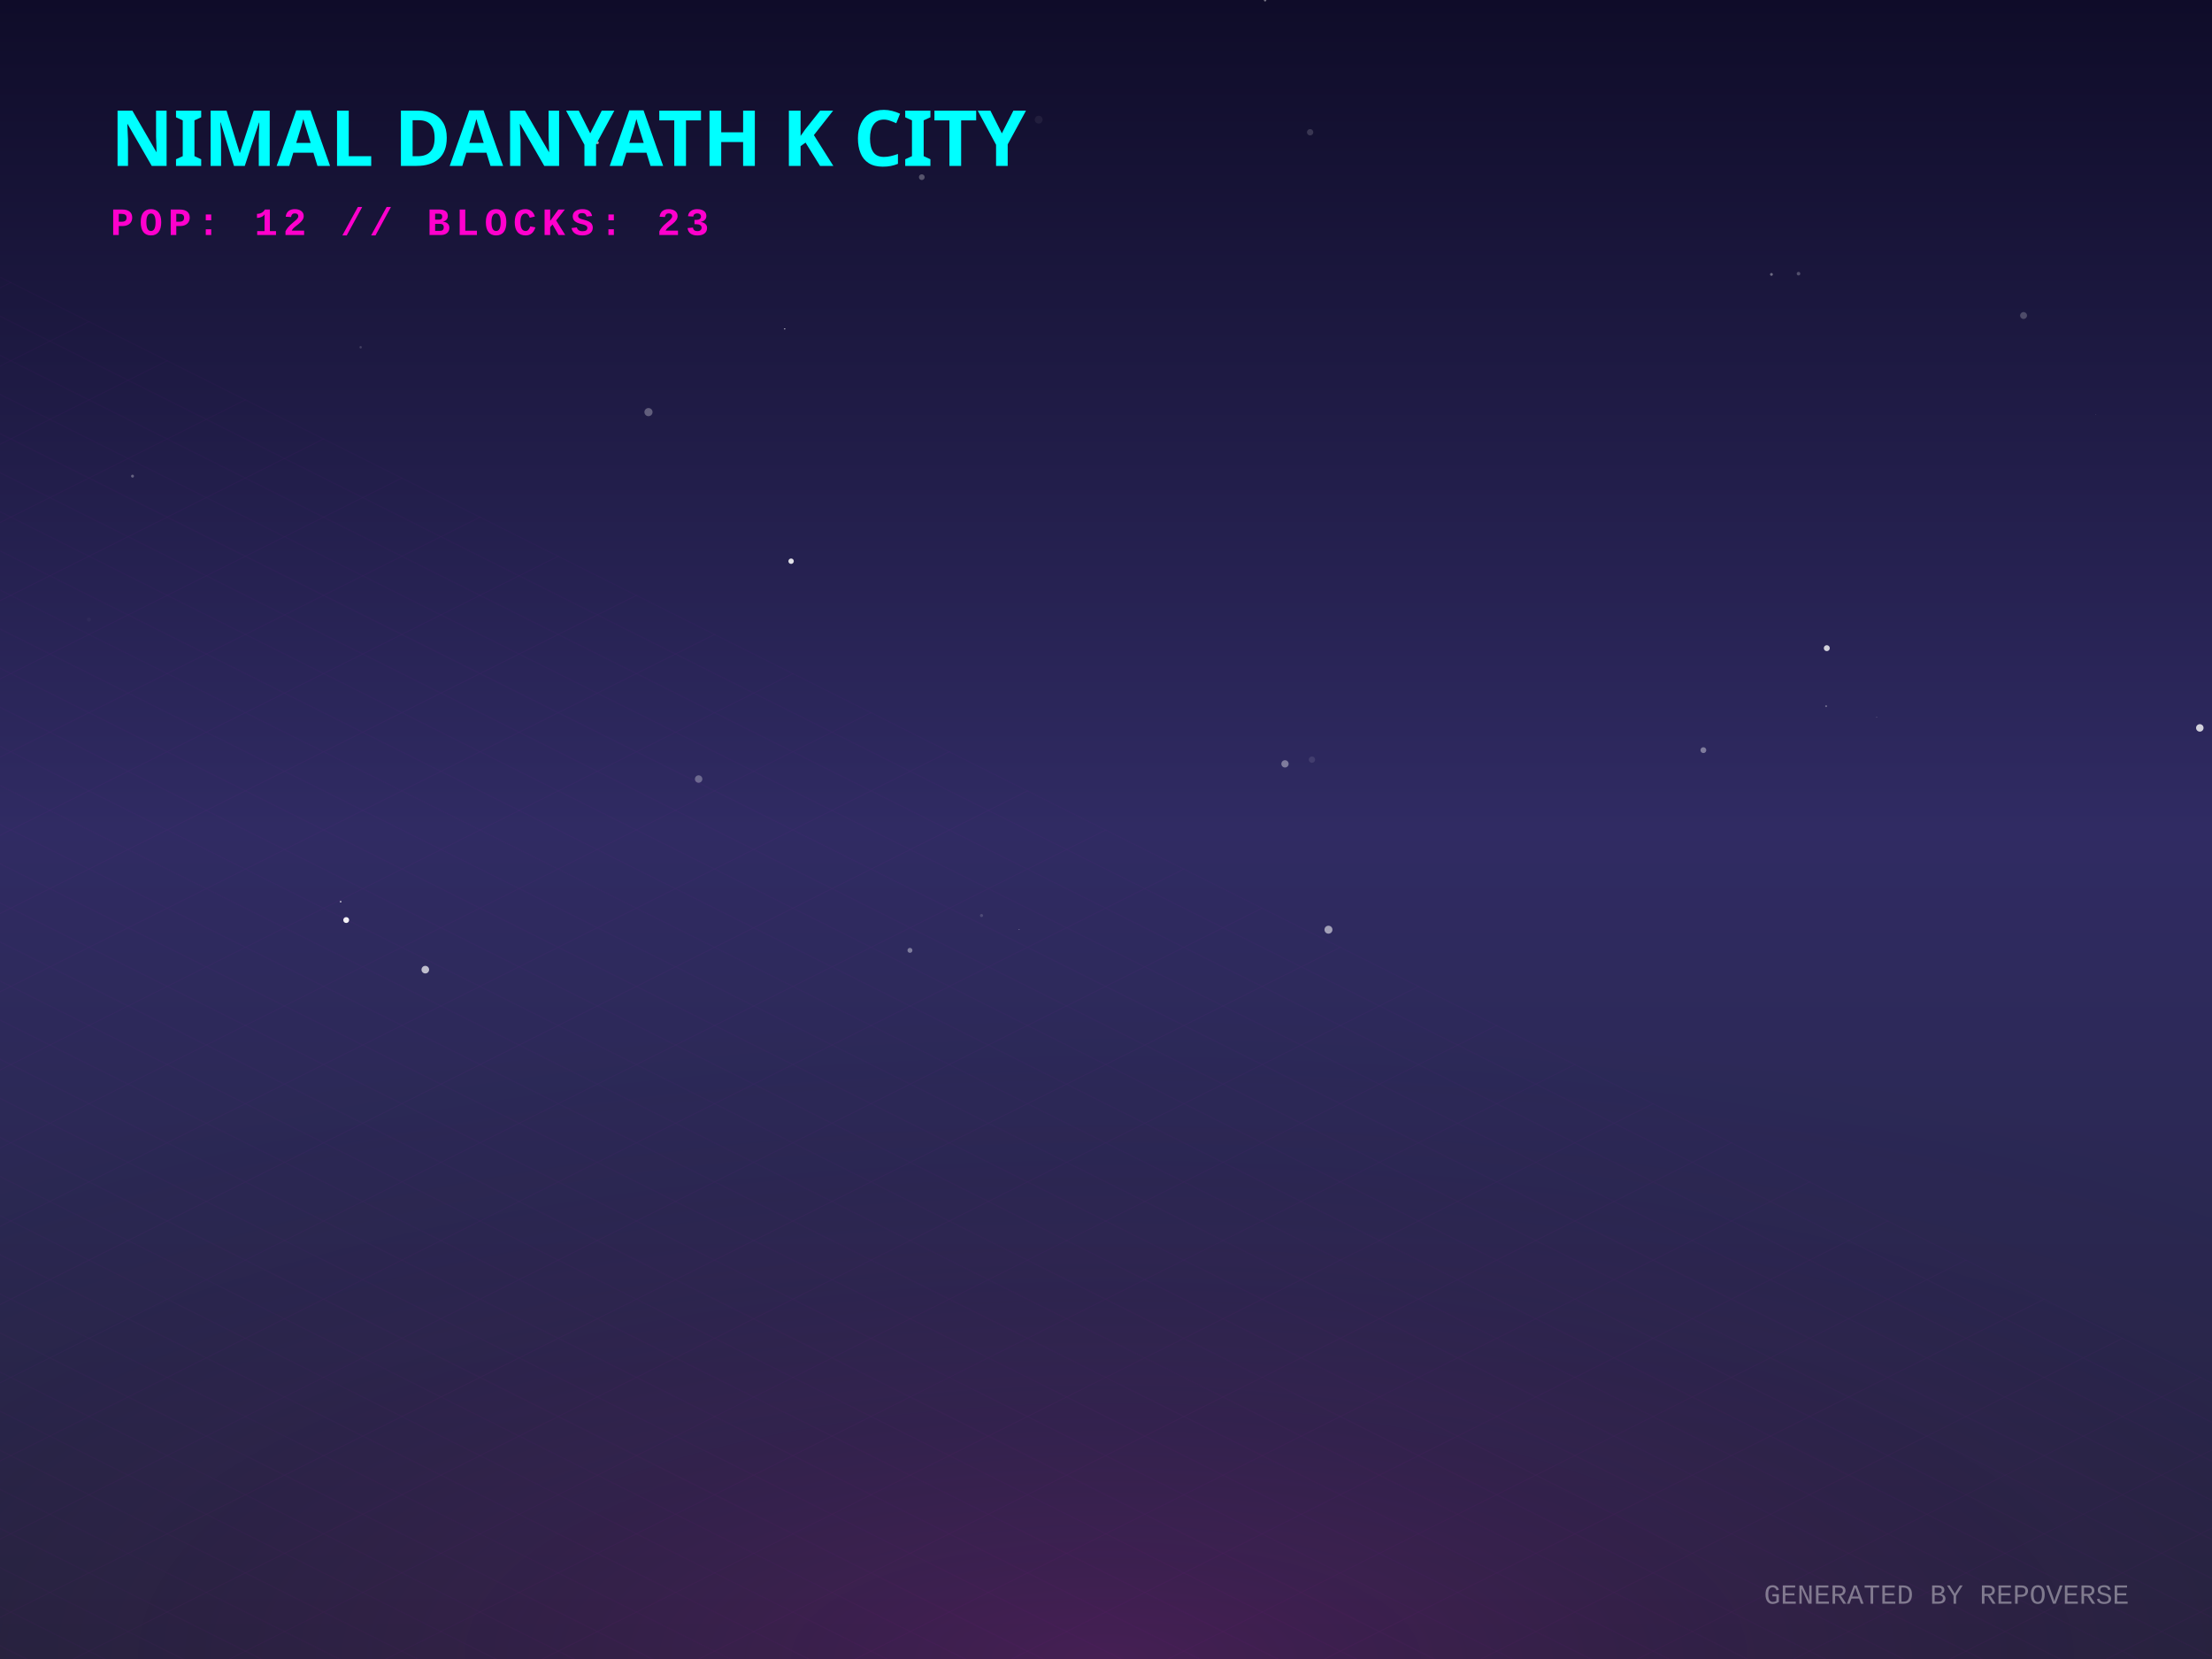
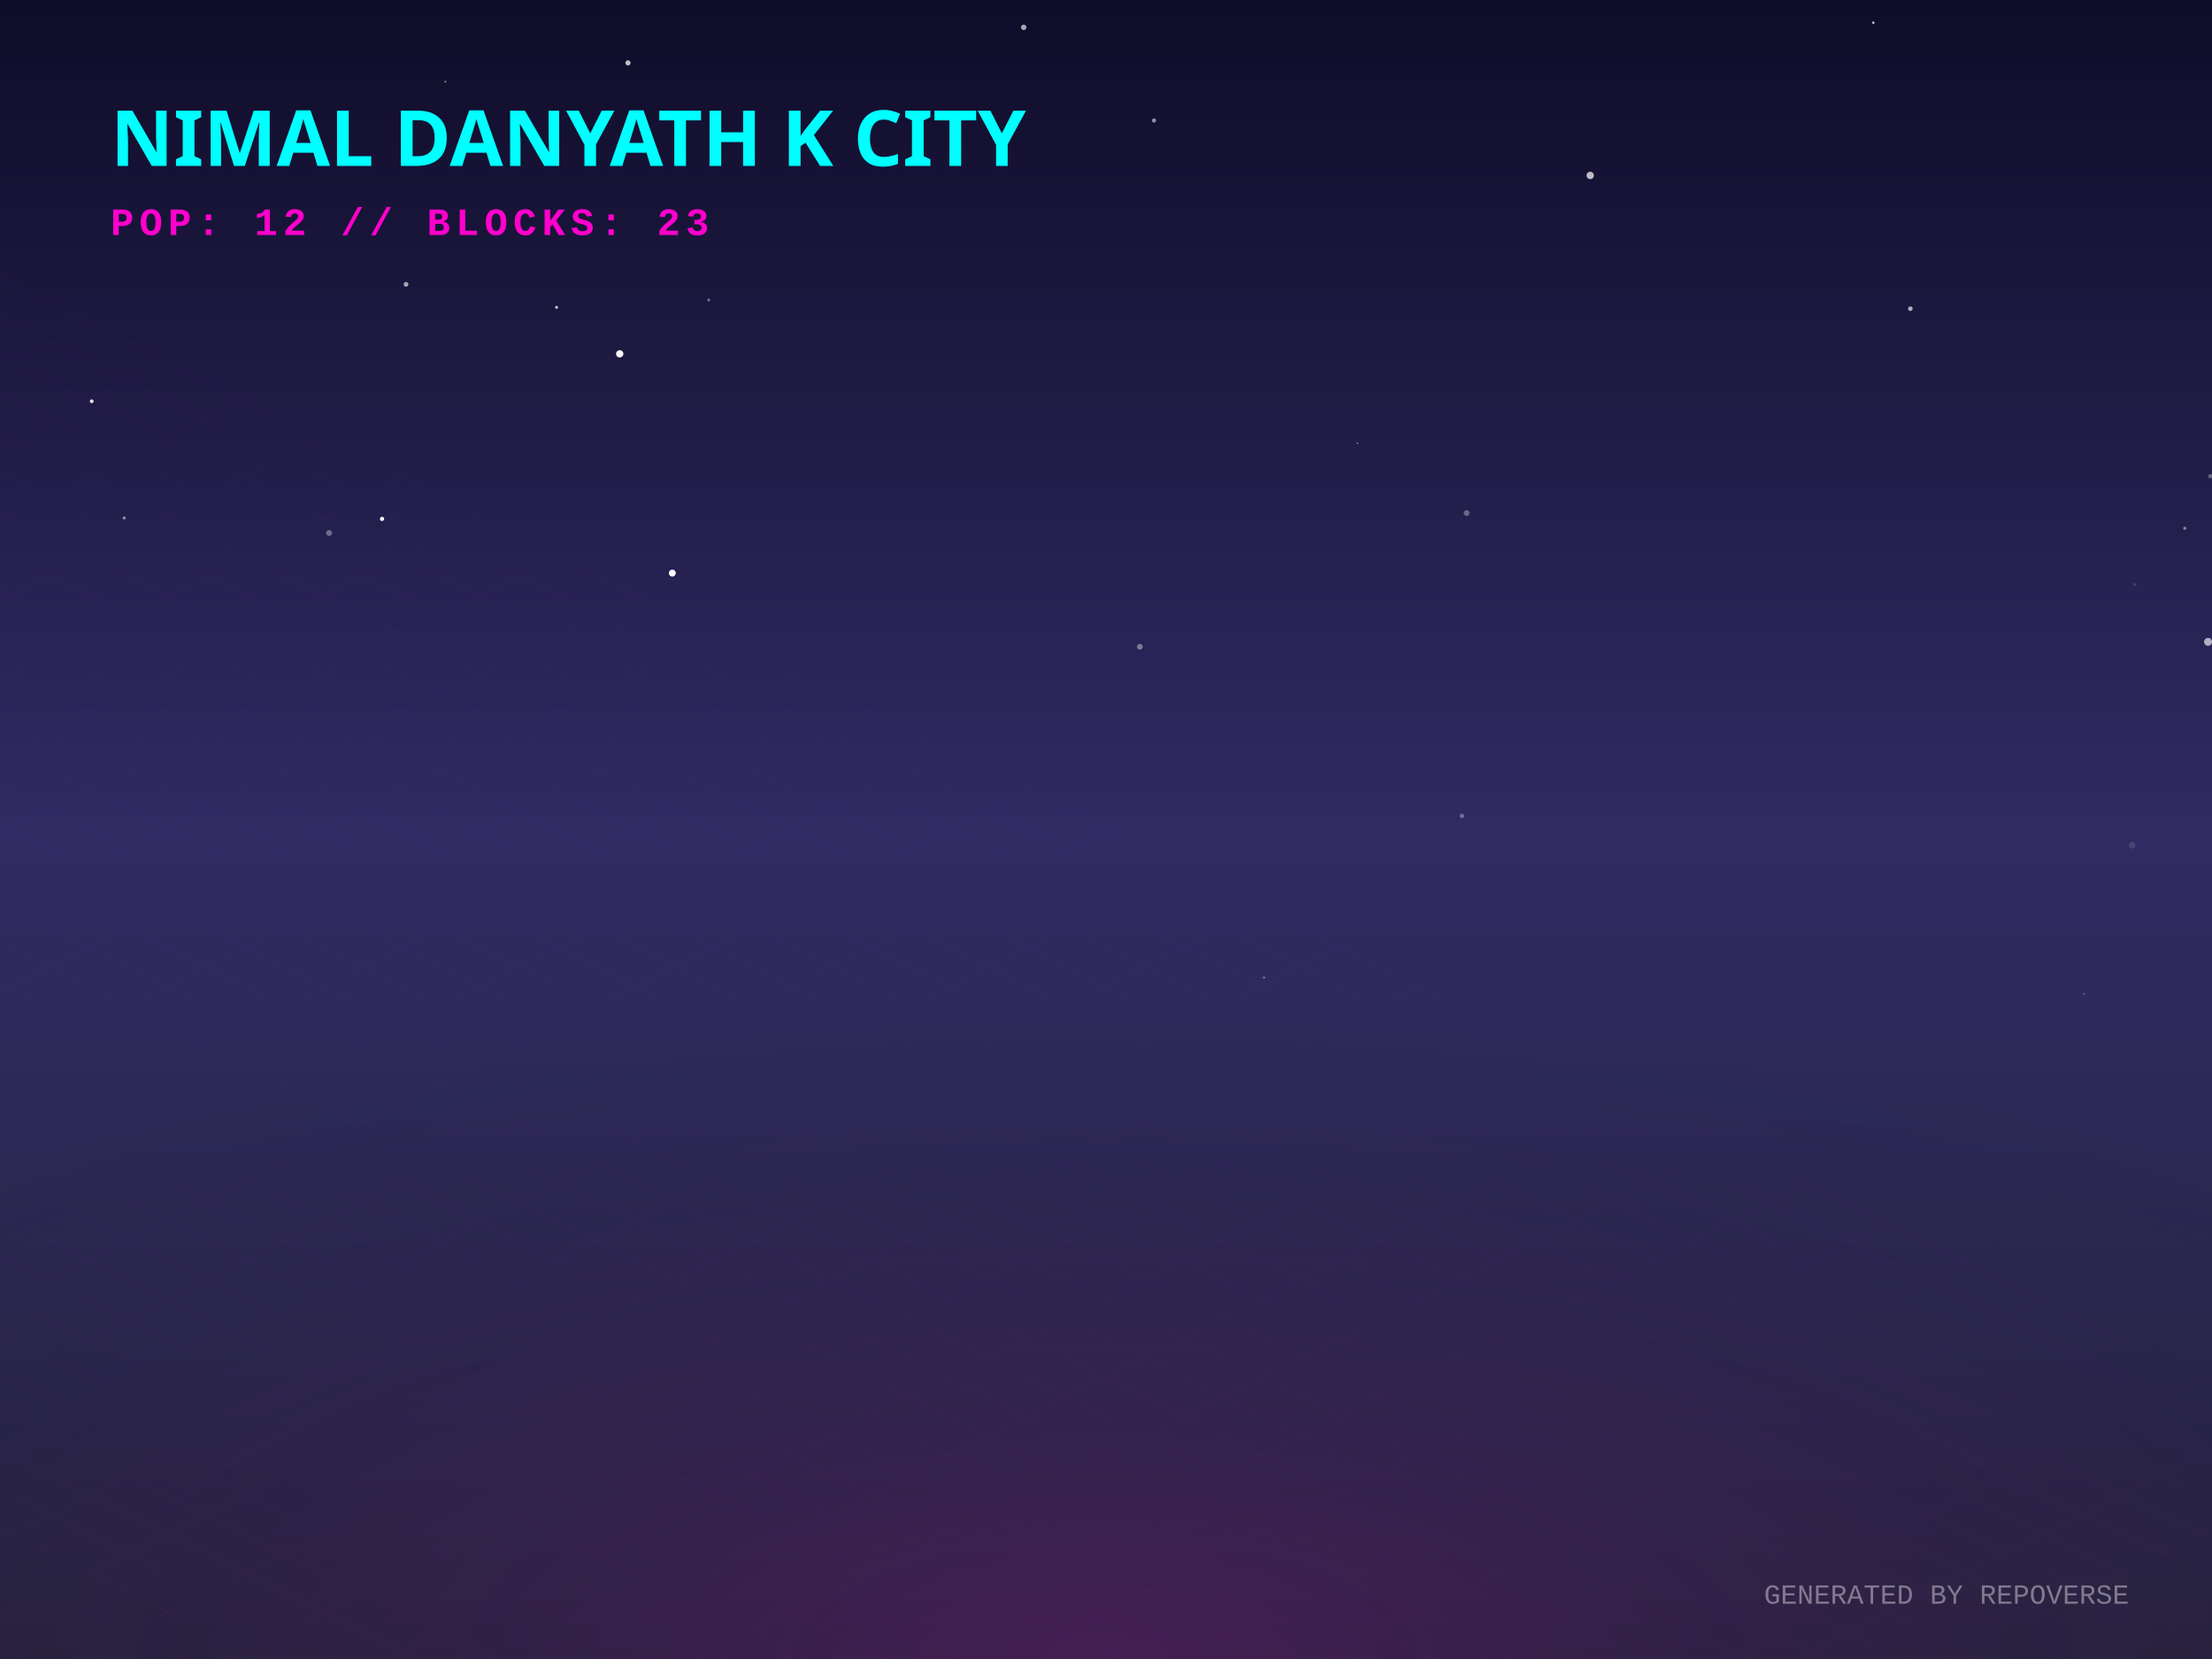
<svg xmlns="http://www.w3.org/2000/svg" width="800" height="600" viewBox="0 0 800 600">
  <defs>
    <linearGradient id="skyGradient" x1="0%" y1="0%" x2="0%" y2="100%">
      <stop offset="0%" stop-color="#0f0c29" />
      <stop offset="50%" stop-color="#302b63" />
      <stop offset="100%" stop-color="#24243e" />
    </linearGradient>
    <pattern id="gridPattern" width="40" height="20" patternUnits="userSpaceOnUse" patternTransform="rotate(0)">
      <path d="M 40 0 L 0 0 0 20" fill="none" stroke="magenta" stroke-width="0.5" opacity="0.2" />
    </pattern>
    <radialGradient id="floorGlow" cx="50%" cy="100%" r="80%">
      <stop offset="0%" stop-color="#ff00cc" stop-opacity="0.15" />
      <stop offset="100%" stop-color="transparent" />
    </radialGradient>
    <linearGradient id="gradLeft-happy" x1="0%" y1="0%" x2="100%" y2="100%">
      <stop offset="0%" stop-color="#FFD700" stop-opacity="0.8" />
      <stop offset="100%" stop-color="#050510" stop-opacity="0.9" />
    </linearGradient>
    <linearGradient id="gradRight-happy" x1="0%" y1="0%" x2="0%" y2="100%">
      <stop offset="0%" stop-color="#FFD700" stop-opacity="0.6" />
      <stop offset="100%" stop-color="#0b0b1a" stop-opacity="0.8" />
    </linearGradient>
    <linearGradient id="gradLeft-focused" x1="0%" y1="0%" x2="100%" y2="100%">
      <stop offset="0%" stop-color="#00FF94" stop-opacity="0.8" />
      <stop offset="100%" stop-color="#050510" stop-opacity="0.9" />
    </linearGradient>
    <linearGradient id="gradRight-focused" x1="0%" y1="0%" x2="0%" y2="100%">
      <stop offset="0%" stop-color="#00FF94" stop-opacity="0.6" />
      <stop offset="100%" stop-color="#0b0b1a" stop-opacity="0.8" />
    </linearGradient>
    <linearGradient id="gradLeft-calm" x1="0%" y1="0%" x2="100%" y2="100%">
      <stop offset="0%" stop-color="#00C2FF" stop-opacity="0.8" />
      <stop offset="100%" stop-color="#050510" stop-opacity="0.9" />
    </linearGradient>
    <linearGradient id="gradRight-calm" x1="0%" y1="0%" x2="0%" y2="100%">
      <stop offset="0%" stop-color="#00C2FF" stop-opacity="0.6" />
      <stop offset="100%" stop-color="#0b0b1a" stop-opacity="0.8" />
    </linearGradient>
    <linearGradient id="gradLeft-stressed" x1="0%" y1="0%" x2="100%" y2="100%">
      <stop offset="0%" stop-color="#FF2A6D" stop-opacity="0.8" />
      <stop offset="100%" stop-color="#050510" stop-opacity="0.9" />
    </linearGradient>
    <linearGradient id="gradRight-stressed" x1="0%" y1="0%" x2="0%" y2="100%">
      <stop offset="0%" stop-color="#FF2A6D" stop-opacity="0.6" />
      <stop offset="100%" stop-color="#0b0b1a" stop-opacity="0.8" />
    </linearGradient>
    <linearGradient id="gradLeft-energetic" x1="0%" y1="0%" x2="100%" y2="100%">
      <stop offset="0%" stop-color="#D300C5" stop-opacity="0.8" />
      <stop offset="100%" stop-color="#050510" stop-opacity="0.9" />
    </linearGradient>
    <linearGradient id="gradRight-energetic" x1="0%" y1="0%" x2="0%" y2="100%">
      <stop offset="0%" stop-color="#D300C5" stop-opacity="0.6" />
      <stop offset="100%" stop-color="#0b0b1a" stop-opacity="0.8" />
    </linearGradient>
  </defs>
  <rect width="100%" height="100%" fill="url(#skyGradient)" />
-   <circle cx="234.53" cy="149.046" r="1.471" fill="white" opacity="0.293" />
-   <circle cx="731.849" cy="114.11" r="1.249" fill="white" opacity="0.22" />
-   <circle cx="474.484" cy="274.735" r="1.145" fill="white" opacity="0.098" />
-   <circle cx="252.669" cy="281.749" r="1.346" fill="white" opacity="0.301" />
-   <circle cx="616.048" cy="271.3" r="1.051" fill="white" opacity="0.394" />
-   <circle cx="123.197" cy="326.104" r="0.269" fill="white" opacity="0.97" />
-   <circle cx="333.377" cy="64.075" r="1.038" fill="white" opacity="0.275" />
-   <circle cx="758.038" cy="150.013" r="0.077" fill="white" opacity="0.789" />
-   <circle cx="457.54" cy="0.09" r="0.44" fill="white" opacity="0.421" />
-   <circle cx="283.797" cy="118.94" r="0.231" fill="white" opacity="0.753" />
-   <circle cx="375.649" cy="43.277" r="1.419" fill="white" opacity="0.059" />
-   <circle cx="795.592" cy="263.255" r="1.351" fill="white" opacity="0.789" />
-   <circle cx="650.461" cy="98.978" r="0.652" fill="white" opacity="0.243" />
-   <circle cx="660.683" cy="234.421" r="1.08" fill="white" opacity="0.789" />
-   <circle cx="354.982" cy="331.114" r="0.558" fill="white" opacity="0.156" />
-   <circle cx="153.815" cy="350.688" r="1.376" fill="white" opacity="0.693" />
-   <circle cx="473.823" cy="47.83" r="1.145" fill="white" opacity="0.16" />
-   <circle cx="47.922" cy="172.205" r="0.531" fill="white" opacity="0.308" />
-   <circle cx="286.114" cy="202.967" r="0.976" fill="white" opacity="0.863" />
-   <circle cx="660.446" cy="255.394" r="0.336" fill="white" opacity="0.334" />
-   <circle cx="32.156" cy="224.07" r="0.738" fill="white" opacity="0.029" />
-   <circle cx="640.669" cy="99.243" r="0.51" fill="white" opacity="0.371" />
-   <circle cx="125.21" cy="332.753" r="1.06" fill="white" opacity="0.943" />
-   <circle cx="216.054" cy="51.614" r="0.529" fill="white" opacity="0.605" />
-   <circle cx="480.46" cy="336.231" r="1.441" fill="white" opacity="0.551" />
-   <circle cx="329.095" cy="343.709" r="0.893" fill="white" opacity="0.389" />
-   <circle cx="678.725" cy="259.39" r="0.111" fill="white" opacity="0.602" />
-   <circle cx="130.434" cy="125.591" r="0.425" fill="white" opacity="0.169" />
-   <circle cx="464.733" cy="276.261" r="1.316" fill="white" opacity="0.39" />
-   <circle cx="368.593" cy="336.163" r="0.146" fill="white" opacity="0.527" />
+   <circle cx="44.927" cy="187.336" r="0.563" fill="white" opacity="0.487" />
+   <circle cx="224.135" cy="127.97" r="1.321" fill="white" opacity="0.973" />
+   <circle cx="677.509" cy="8.205" r="0.45" fill="white" opacity="0.736" />
+   <circle cx="790.162" cy="191.05" r="0.567" fill="white" opacity="0.455" />
+   <circle cx="708.381" cy="4.005" r="0.043" fill="white" opacity="0.702" />
+   <circle cx="690.908" cy="111.632" r="0.832" fill="white" opacity="0.656" />
+   <circle cx="256.323" cy="108.472" r="0.545" fill="white" opacity="0.364" />
+   <circle cx="370.235" cy="9.893" r="0.987" fill="white" opacity="0.632" />
+   <circle cx="575.126" cy="63.454" r="1.331" fill="white" opacity="0.72" />
+   <circle cx="417.371" cy="43.577" r="0.749" fill="white" opacity="0.533" />
+   <circle cx="799.44" cy="172.23" r="0.776" fill="white" opacity="0.325" />
+   <circle cx="161.093" cy="29.543" r="0.343" fill="white" opacity="0.506" />
+   <circle cx="138.177" cy="187.664" r="0.761" fill="white" opacity="0.969" />
+   <circle cx="243.148" cy="207.261" r="1.261" fill="white" opacity="0.982" />
+   <circle cx="753.771" cy="359.468" r="0.335" fill="white" opacity="0.307" />
+   <circle cx="528.731" cy="295.098" r="0.802" fill="white" opacity="0.324" />
+   <circle cx="412.24" cy="233.912" r="1.039" fill="white" opacity="0.396" />
+   <circle cx="530.419" cy="185.543" r="1.049" fill="white" opacity="0.324" />
+   <circle cx="119.024" cy="192.767" r="1.09" fill="white" opacity="0.343" />
+   <circle cx="146.85" cy="102.84" r="0.855" fill="white" opacity="0.617" />
+   <circle cx="798.568" cy="232.133" r="1.432" fill="white" opacity="0.634" />
+   <circle cx="771.115" cy="305.705" r="1.214" fill="white" opacity="0.118" />
+   <circle cx="33.177" cy="145.13" r="0.679" fill="white" opacity="0.892" />
+   <circle cx="227.116" cy="22.747" r="0.935" fill="white" opacity="0.737" />
+   <circle cx="772.064" cy="211.451" r="0.575" fill="white" opacity="0.121" />
+   <circle cx="457.153" cy="353.565" r="0.438" fill="white" opacity="0.322" />
+   <circle cx="18.071" cy="110.943" r="0.091" fill="white" opacity="0.882" />
+   <circle cx="256.964" cy="304.799" r="0.105" fill="white" opacity="0.551" />
+   <circle cx="201.277" cy="111.154" r="0.562" fill="white" opacity="0.71" />
+   <circle cx="490.933" cy="160.292" r="0.309" fill="white" opacity="0.415" />
  <g transform="translate(0, 300) scale(1, 0.5)">
    <rect x="-800" y="0" width="2400" height="1200" fill="url(#gridPattern)" opacity="0.3" transform="rotate(45, 400, 0)" />
  </g>
  <rect x="0" y="300" width="800" height="300" fill="url(#floorGlow)" />
  <g transform="translate(40, 60)">
    <text fill="cyan" font-family="Verdana, sans-serif" font-size="28" font-weight="900" style="text-shadow: 0 0 10px cyan;">NIMAL DANYATH K CITY</text>
    <text y="25" fill="#ff00cc" font-family="Courier New, monospace" font-size="14" font-weight="bold" letter-spacing="2">POP: 12 // BLOCKS: 23</text>
  </g>
  <g transform="translate(0, 50)">
    <a href="https://github.com/nimaldanyathk/repo-verse" target="_blank">
      <g class="building" opacity="0">
        <animate attributeName="opacity" values="0;1" dur="0.8s" begin="0s" fill="freeze" />
-         <ellipse cx="400" cy="291.851" rx="19.553" ry="10.428" fill="black" opacity="0.4" blur="2" />
-         <path d="M 386.965 254.471 l 0 37.38 l 13.035 6.518 l 0 -37.38 z" fill="url(#gradLeft-focused)" stroke="none" />
-         <path d="M 413.035 254.471 l 0 37.38 l -13.035 6.518 l 0 -37.38 z" fill="url(#gradRight-focused)" stroke="none" />
-         <path d="M 400 247.953 l 13.035 6.518 l -13.035 6.518 l -13.035 -6.518 z" fill="#E0FFF1" fill-opacity="0.9" stroke="none" />
-         <path d="M 386.965 254.471 l 0 37.38 l 13.035 6.518 l 0 -37.38 z" fill="none" stroke="#00FF94" stroke-width="0.5" opacity="0.5" />
-         <path d="M 413.035 254.471 l 0 37.38 l -13.035 6.518 l 0 -37.38 z" fill="none" stroke="#00FF94" stroke-width="0.5" opacity="0.5" />
+         <ellipse cx="400" cy="291.866" rx="19.598" ry="10.452" fill="black" opacity="0.4" blur="2" />
+         <path d="M 386.935 254.446 l 0 37.42 l 13.065 6.532 l 0 -37.42 z" fill="url(#gradLeft-focused)" stroke="none" />
+         <path d="M 413.065 254.446 l 0 37.42 l -13.065 6.532 l 0 -37.42 z" fill="url(#gradRight-focused)" stroke="none" />
+         <path d="M 400 247.913 l 13.065 6.532 l -13.065 6.532 l -13.065 -6.532 z" fill="#E0FFF1" fill-opacity="0.9" stroke="none" />
+         <path d="M 386.935 254.446 l 0 37.42 l 13.065 6.532 l 0 -37.42 z" fill="none" stroke="#00FF94" stroke-width="0.5" opacity="0.5" />
+         <path d="M 413.065 254.446 l 0 37.42 l -13.065 6.532 l 0 -37.42 z" fill="none" stroke="#00FF94" stroke-width="0.5" opacity="0.5" />
      </g>
    </a>
    <a href="https://github.com/nimaldanyathk/Semicolon-Embedded-C-Project" target="_blank">
      <g class="building" opacity="0">
        <animate attributeName="opacity" values="0;1" dur="0.8s" begin="0.05s" fill="freeze" />
        <ellipse cx="424" cy="302.913" rx="16.74" ry="8.928" fill="black" opacity="0.4" blur="2" />
        <path d="M 412.84 268.033 l 0 34.88 l 11.16 5.58 l 0 -34.88 z" fill="url(#gradLeft-focused)" stroke="none" />
        <path d="M 435.16 268.033 l 0 34.88 l -11.16 5.58 l 0 -34.88 z" fill="url(#gradRight-focused)" stroke="none" />
        <path d="M 424 262.453 l 11.16 5.58 l -11.16 5.58 l -11.16 -5.58 z" fill="#E0FFF1" fill-opacity="0.9" stroke="none" />
        <path d="M 412.84 268.033 l 0 34.88 l 11.16 5.58 l 0 -34.88 z" fill="none" stroke="#00FF94" stroke-width="0.5" opacity="0.5" />
        <path d="M 435.16 268.033 l 0 34.88 l -11.16 5.58 l 0 -34.88 z" fill="none" stroke="#00FF94" stroke-width="0.5" opacity="0.5" />
      </g>
    </a>
    <a href="https://github.com/nimaldanyathk/Discrete_Mathematics_Algorithms" target="_blank">
      <g class="building" opacity="0">
        <animate attributeName="opacity" values="0;1" dur="0.8s" begin="0.1s" fill="freeze" />
        <ellipse cx="376" cy="301.136" rx="11.408" ry="6.084" fill="black" opacity="0.4" blur="2" />
        <path d="M 368.395 281.136 l 0 20 l 7.605 3.803 l 0 -20 z" fill="url(#gradLeft-calm)" stroke="none" />
        <path d="M 383.605 281.136 l 0 20 l -7.605 3.803 l 0 -20 z" fill="url(#gradRight-calm)" stroke="none" />
        <path d="M 376 277.333 l 7.605 3.803 l -7.605 3.803 l -7.605 -3.803 z" fill="#D1F4FF" fill-opacity="0.9" stroke="none" />
        <path d="M 368.395 281.136 l 0 20 l 7.605 3.803 l 0 -20 z" fill="none" stroke="#00C2FF" stroke-width="0.5" opacity="0.5" />
        <path d="M 383.605 281.136 l 0 20 l -7.605 3.803 l 0 -20 z" fill="none" stroke="#00C2FF" stroke-width="0.5" opacity="0.5" />
      </g>
    </a>
    <a href="https://github.com/nimaldanyathk/sparkd" target="_blank">
      <g class="building" opacity="0">
        <animate attributeName="opacity" values="0;1" dur="0.8s" begin="0.15s" fill="freeze" />
        <ellipse cx="448" cy="316.833" rx="22.5" ry="12" fill="black" opacity="0.4" blur="2" />
        <path d="M 433 254.893 l 0 61.94 l 15 7.5 l 0 -61.94 z" fill="url(#gradLeft-calm)" stroke="none" />
        <path d="M 463 254.893 l 0 61.94 l -15 7.5 l 0 -61.94 z" fill="url(#gradRight-calm)" stroke="none" />
        <path d="M 448 247.393 l 15 7.5 l -15 7.5 l -15 -7.5 z" fill="#D1F4FF" fill-opacity="0.9" stroke="none" />
        <path d="M 433 254.893 l 0 61.94 l 15 7.5 l 0 -61.94 z" fill="none" stroke="#00C2FF" stroke-width="0.5" opacity="0.5" />
        <path d="M 463 254.893 l 0 61.94 l -15 7.5 l 0 -61.94 z" fill="none" stroke="#00C2FF" stroke-width="0.5" opacity="0.5" />
-         <path d="M 452 291.333 l 7 4" stroke="#D1F4FF" stroke-width="2" stroke-opacity="0.6" />
+         <path d="M 452 301.333 l 7 4" stroke="#D1F4FF" stroke-width="2" stroke-opacity="0.6" />
+         <path d="M 437 303.333 l 7 -4" stroke="#D1F4FF" stroke-width="2" stroke-opacity="0.4" />
        <path d="M 437 293.333 l 7 -4" stroke="#D1F4FF" stroke-width="2" stroke-opacity="0.4" />
        <path d="M 452 281.333 l 7 4" stroke="#D1F4FF" stroke-width="2" stroke-opacity="0.6" />
-         <path d="M 452 271.333 l 7 4" stroke="#D1F4FF" stroke-width="2" stroke-opacity="0.6" />
-         <path d="M 452 261.333 l 7 4" stroke="#D1F4FF" stroke-width="2" stroke-opacity="0.6" />
-         <path d="M 437 263.333 l 7 -4" stroke="#D1F4FF" stroke-width="2" stroke-opacity="0.4" />
+         <path d="M 437 283.333 l 7 -4" stroke="#D1F4FF" stroke-width="2" stroke-opacity="0.4" />
+         <path d="M 437 273.333 l 7 -4" stroke="#D1F4FF" stroke-width="2" stroke-opacity="0.4" />
      </g>
    </a>
    <a href="https://github.com/nimaldanyathk/Linear_Algebra_Matlab" target="_blank">
      <g class="building" opacity="0">
        <animate attributeName="opacity" values="0;1" dur="0.8s" begin="0.2s" fill="freeze" />
        <ellipse cx="400" cy="316.833" rx="22.5" ry="12" fill="black" opacity="0.4" blur="2" />
        <path d="M 385 150.113 l 0 166.72 l 15 7.5 l 0 -166.72 z" fill="url(#gradLeft-stressed)" stroke="none" />
        <path d="M 415 150.113 l 0 166.72 l -15 7.5 l 0 -166.72 z" fill="url(#gradRight-stressed)" stroke="none" />
        <path d="M 400 142.613 l 15 7.5 l -15 7.5 l -15 -7.5 z" fill="#FFD1E0" fill-opacity="0.9" stroke="none" />
        <path d="M 385 150.113 l 0 166.72 l 15 7.5 l 0 -166.72 z" fill="none" stroke="#FF2A6D" stroke-width="0.5" opacity="0.5" />
        <path d="M 415 150.113 l 0 166.72 l -15 7.5 l 0 -166.72 z" fill="none" stroke="#FF2A6D" stroke-width="0.5" opacity="0.5" />
        <path d="M 389 303.333 l 7 -4" stroke="#FFD1E0" stroke-width="2" stroke-opacity="0.4" />
        <path d="M 404 291.333 l 7 4" stroke="#FFD1E0" stroke-width="2" stroke-opacity="0.6" />
        <path d="M 389 283.333 l 7 -4" stroke="#FFD1E0" stroke-width="2" stroke-opacity="0.4" />
        <path d="M 404 271.333 l 7 4" stroke="#FFD1E0" stroke-width="2" stroke-opacity="0.6" />
        <path d="M 389 273.333 l 7 -4" stroke="#FFD1E0" stroke-width="2" stroke-opacity="0.4" />
        <path d="M 404 261.333 l 7 4" stroke="#FFD1E0" stroke-width="2" stroke-opacity="0.6" />
-         <path d="M 389 263.333 l 7 -4" stroke="#FFD1E0" stroke-width="2" stroke-opacity="0.4" />
        <path d="M 404 251.333 l 7 4" stroke="#FFD1E0" stroke-width="2" stroke-opacity="0.6" />
        <path d="M 404 241.333 l 7 4" stroke="#FFD1E0" stroke-width="2" stroke-opacity="0.6" />
-         <path d="M 389 243.333 l 7 -4" stroke="#FFD1E0" stroke-width="2" stroke-opacity="0.4" />
-         <path d="M 404 231.333 l 7 4" stroke="#FFD1E0" stroke-width="2" stroke-opacity="0.6" />
        <path d="M 389 233.333 l 7 -4" stroke="#FFD1E0" stroke-width="2" stroke-opacity="0.4" />
-         <path d="M 404 221.333 l 7 4" stroke="#FFD1E0" stroke-width="2" stroke-opacity="0.6" />
        <path d="M 389 213.333 l 7 -4" stroke="#FFD1E0" stroke-width="2" stroke-opacity="0.4" />
+         <path d="M 404 201.333 l 7 4" stroke="#FFD1E0" stroke-width="2" stroke-opacity="0.6" />
        <path d="M 389 203.333 l 7 -4" stroke="#FFD1E0" stroke-width="2" stroke-opacity="0.4" />
        <path d="M 404 191.333 l 7 4" stroke="#FFD1E0" stroke-width="2" stroke-opacity="0.6" />
        <path d="M 389 193.333 l 7 -4" stroke="#FFD1E0" stroke-width="2" stroke-opacity="0.4" />
+         <path d="M 404 181.333 l 7 4" stroke="#FFD1E0" stroke-width="2" stroke-opacity="0.6" />
        <path d="M 389 183.333 l 7 -4" stroke="#FFD1E0" stroke-width="2" stroke-opacity="0.4" />
        <path d="M 389 173.333 l 7 -4" stroke="#FFD1E0" stroke-width="2" stroke-opacity="0.4" />
        <path d="M 389 163.333 l 7 -4" stroke="#FFD1E0" stroke-width="2" stroke-opacity="0.4" />
      </g>
    </a>
-     <a href="https://github.com/nimaldanyathk/react-bits" target="_blank">
+     <a href="https://github.com/nimaldanyathk/E-HealthCare-Management-System" target="_blank">
      <g class="building" opacity="0">
        <animate attributeName="opacity" values="0;1" dur="0.8s" begin="0.25s" fill="freeze" />
        <ellipse cx="352" cy="316.833" rx="22.5" ry="12" fill="black" opacity="0.4" blur="2" />
-         <path d="M 337 111.833 l 0 205 l 15 7.5 l 0 -205 z" fill="url(#gradLeft-stressed)" stroke="none" />
-         <path d="M 367 111.833 l 0 205 l -15 7.5 l 0 -205 z" fill="url(#gradRight-stressed)" stroke="none" />
-         <path d="M 352 104.333 l 15 7.5 l -15 7.5 l -15 -7.5 z" fill="#FFD1E0" fill-opacity="0.9" stroke="none" />
-         <path d="M 337 111.833 l 0 205 l 15 7.5 l 0 -205 z" fill="none" stroke="#FF2A6D" stroke-width="0.5" opacity="0.5" />
-         <path d="M 367 111.833 l 0 205 l -15 7.5 l 0 -205 z" fill="none" stroke="#FF2A6D" stroke-width="0.5" opacity="0.5" />
-         <path d="M 341 303.333 l 7 -4" stroke="#FFD1E0" stroke-width="2" stroke-opacity="0.4" />
-         <path d="M 341 293.333 l 7 -4" stroke="#FFD1E0" stroke-width="2" stroke-opacity="0.4" />
-         <path d="M 356 281.333 l 7 4" stroke="#FFD1E0" stroke-width="2" stroke-opacity="0.6" />
-         <path d="M 341 283.333 l 7 -4" stroke="#FFD1E0" stroke-width="2" stroke-opacity="0.4" />
-         <path d="M 356 271.333 l 7 4" stroke="#FFD1E0" stroke-width="2" stroke-opacity="0.6" />
-         <path d="M 341 263.333 l 7 -4" stroke="#FFD1E0" stroke-width="2" stroke-opacity="0.4" />
-         <path d="M 341 253.333 l 7 -4" stroke="#FFD1E0" stroke-width="2" stroke-opacity="0.4" />
-         <path d="M 356 241.333 l 7 4" stroke="#FFD1E0" stroke-width="2" stroke-opacity="0.6" />
-         <path d="M 341 243.333 l 7 -4" stroke="#FFD1E0" stroke-width="2" stroke-opacity="0.4" />
-         <path d="M 356 231.333 l 7 4" stroke="#FFD1E0" stroke-width="2" stroke-opacity="0.6" />
-         <path d="M 341 233.333 l 7 -4" stroke="#FFD1E0" stroke-width="2" stroke-opacity="0.4" />
-         <path d="M 356 221.333 l 7 4" stroke="#FFD1E0" stroke-width="2" stroke-opacity="0.6" />
-         <path d="M 341 223.333 l 7 -4" stroke="#FFD1E0" stroke-width="2" stroke-opacity="0.4" />
-         <path d="M 356 211.333 l 7 4" stroke="#FFD1E0" stroke-width="2" stroke-opacity="0.6" />
-         <path d="M 341 213.333 l 7 -4" stroke="#FFD1E0" stroke-width="2" stroke-opacity="0.4" />
-         <path d="M 341 203.333 l 7 -4" stroke="#FFD1E0" stroke-width="2" stroke-opacity="0.4" />
-         <path d="M 356 191.333 l 7 4" stroke="#FFD1E0" stroke-width="2" stroke-opacity="0.6" />
-         <path d="M 341 193.333 l 7 -4" stroke="#FFD1E0" stroke-width="2" stroke-opacity="0.4" />
-         <path d="M 356 181.333 l 7 4" stroke="#FFD1E0" stroke-width="2" stroke-opacity="0.6" />
-         <path d="M 356 171.333 l 7 4" stroke="#FFD1E0" stroke-width="2" stroke-opacity="0.6" />
-         <path d="M 356 161.333 l 7 4" stroke="#FFD1E0" stroke-width="2" stroke-opacity="0.6" />
-         <path d="M 356 151.333 l 7 4" stroke="#FFD1E0" stroke-width="2" stroke-opacity="0.6" />
-         <path d="M 341 153.333 l 7 -4" stroke="#FFD1E0" stroke-width="2" stroke-opacity="0.4" />
-         <path d="M 341 143.333 l 7 -4" stroke="#FFD1E0" stroke-width="2" stroke-opacity="0.4" />
-         <path d="M 341 123.333 l 7 -4" stroke="#FFD1E0" stroke-width="2" stroke-opacity="0.4" />
+         <path d="M 337 277.553 l 0 39.28 l 15 7.5 l 0 -39.28 z" fill="url(#gradLeft-energetic)" stroke="none" />
+         <path d="M 367 277.553 l 0 39.28 l -15 7.5 l 0 -39.28 z" fill="url(#gradRight-energetic)" stroke="none" />
+         <path d="M 352 270.053 l 15 7.5 l -15 7.5 l -15 -7.5 z" fill="#FAD7FA" fill-opacity="0.9" stroke="none" />
+         <path d="M 337 277.553 l 0 39.28 l 15 7.5 l 0 -39.28 z" fill="none" stroke="#D300C5" stroke-width="0.5" opacity="0.5" />
+         <path d="M 367 277.553 l 0 39.28 l -15 7.5 l 0 -39.28 z" fill="none" stroke="#D300C5" stroke-width="0.5" opacity="0.5" />
      </g>
    </a>
    <a href="https://github.com/nimaldanyathk/TheInspirationalBoat" target="_blank">
      <g class="building" opacity="0">
        <animate attributeName="opacity" values="0;1" dur="0.8s" begin="0.3s" fill="freeze" />
        <ellipse cx="472" cy="328.833" rx="22.5" ry="12" fill="black" opacity="0.4" blur="2" />
        <path d="M 457 118.833 l 0 210 l 15 7.5 l 0 -210 z" fill="url(#gradLeft-energetic)" stroke="none" />
        <path d="M 487 118.833 l 0 210 l -15 7.5 l 0 -210 z" fill="url(#gradRight-energetic)" stroke="none" />
        <path d="M 472 111.333 l 15 7.5 l -15 7.5 l -15 -7.5 z" fill="#FAD7FA" fill-opacity="0.9" stroke="none" />
        <path d="M 457 118.833 l 0 210 l 15 7.5 l 0 -210 z" fill="none" stroke="#D300C5" stroke-width="0.5" opacity="0.5" />
        <path d="M 487 118.833 l 0 210 l -15 7.5 l 0 -210 z" fill="none" stroke="#D300C5" stroke-width="0.5" opacity="0.5" />
+         <path d="M 476 313.333 l 7 4" stroke="#FAD7FA" stroke-width="2" stroke-opacity="0.6" />
+         <path d="M 461 315.333 l 7 -4" stroke="#FAD7FA" stroke-width="2" stroke-opacity="0.4" />
        <path d="M 476 303.333 l 7 4" stroke="#FAD7FA" stroke-width="2" stroke-opacity="0.6" />
-         <path d="M 461 305.333 l 7 -4" stroke="#FAD7FA" stroke-width="2" stroke-opacity="0.4" />
-         <path d="M 476 293.333 l 7 4" stroke="#FAD7FA" stroke-width="2" stroke-opacity="0.6" />
        <path d="M 461 295.333 l 7 -4" stroke="#FAD7FA" stroke-width="2" stroke-opacity="0.4" />
        <path d="M 476 283.333 l 7 4" stroke="#FAD7FA" stroke-width="2" stroke-opacity="0.6" />
+         <path d="M 461 285.333 l 7 -4" stroke="#FAD7FA" stroke-width="2" stroke-opacity="0.4" />
        <path d="M 476 273.333 l 7 4" stroke="#FAD7FA" stroke-width="2" stroke-opacity="0.6" />
        <path d="M 461 275.333 l 7 -4" stroke="#FAD7FA" stroke-width="2" stroke-opacity="0.4" />
        <path d="M 476 263.333 l 7 4" stroke="#FAD7FA" stroke-width="2" stroke-opacity="0.6" />
        <path d="M 461 265.333 l 7 -4" stroke="#FAD7FA" stroke-width="2" stroke-opacity="0.4" />
-         <path d="M 476 253.333 l 7 4" stroke="#FAD7FA" stroke-width="2" stroke-opacity="0.6" />
        <path d="M 461 255.333 l 7 -4" stroke="#FAD7FA" stroke-width="2" stroke-opacity="0.4" />
        <path d="M 476 243.333 l 7 4" stroke="#FAD7FA" stroke-width="2" stroke-opacity="0.6" />
        <path d="M 461 245.333 l 7 -4" stroke="#FAD7FA" stroke-width="2" stroke-opacity="0.4" />
        <path d="M 476 233.333 l 7 4" stroke="#FAD7FA" stroke-width="2" stroke-opacity="0.6" />
        <path d="M 461 235.333 l 7 -4" stroke="#FAD7FA" stroke-width="2" stroke-opacity="0.4" />
-         <path d="M 476 223.333 l 7 4" stroke="#FAD7FA" stroke-width="2" stroke-opacity="0.6" />
-         <path d="M 461 225.333 l 7 -4" stroke="#FAD7FA" stroke-width="2" stroke-opacity="0.4" />
+         <path d="M 476 213.333 l 7 4" stroke="#FAD7FA" stroke-width="2" stroke-opacity="0.6" />
        <path d="M 461 215.333 l 7 -4" stroke="#FAD7FA" stroke-width="2" stroke-opacity="0.4" />
        <path d="M 476 203.333 l 7 4" stroke="#FAD7FA" stroke-width="2" stroke-opacity="0.6" />
        <path d="M 476 193.333 l 7 4" stroke="#FAD7FA" stroke-width="2" stroke-opacity="0.6" />
        <path d="M 461 195.333 l 7 -4" stroke="#FAD7FA" stroke-width="2" stroke-opacity="0.4" />
+         <path d="M 476 183.333 l 7 4" stroke="#FAD7FA" stroke-width="2" stroke-opacity="0.6" />
        <path d="M 461 185.333 l 7 -4" stroke="#FAD7FA" stroke-width="2" stroke-opacity="0.4" />
        <path d="M 476 173.333 l 7 4" stroke="#FAD7FA" stroke-width="2" stroke-opacity="0.6" />
        <path d="M 461 175.333 l 7 -4" stroke="#FAD7FA" stroke-width="2" stroke-opacity="0.4" />
        <path d="M 476 163.333 l 7 4" stroke="#FAD7FA" stroke-width="2" stroke-opacity="0.6" />
        <path d="M 461 165.333 l 7 -4" stroke="#FAD7FA" stroke-width="2" stroke-opacity="0.4" />
        <path d="M 476 153.333 l 7 4" stroke="#FAD7FA" stroke-width="2" stroke-opacity="0.6" />
-         <path d="M 476 143.333 l 7 4" stroke="#FAD7FA" stroke-width="2" stroke-opacity="0.6" />
+         <path d="M 461 155.333 l 7 -4" stroke="#FAD7FA" stroke-width="2" stroke-opacity="0.4" />
        <path d="M 461 145.333 l 7 -4" stroke="#FAD7FA" stroke-width="2" stroke-opacity="0.4" />
-         <path d="M 476 133.333 l 7 4" stroke="#FAD7FA" stroke-width="2" stroke-opacity="0.6" />
-         <path d="M 461 135.333 l 7 -4" stroke="#FAD7FA" stroke-width="2" stroke-opacity="0.4" />
        <path d="M 476 123.333 l 7 4" stroke="#FAD7FA" stroke-width="2" stroke-opacity="0.6" />
        <path d="M 461 125.333 l 7 -4" stroke="#FAD7FA" stroke-width="2" stroke-opacity="0.4" />
      </g>
    </a>
+     <a href="https://github.com/nimaldanyathk/Othello_DAA_Project" target="_blank">
+       <g class="building" opacity="0">
+         <animate attributeName="opacity" values="0;1" dur="0.8s" begin="0.35s" fill="freeze" />
+         <ellipse cx="424" cy="326.081" rx="14.243" ry="7.596" fill="black" opacity="0.4" blur="2" />
+         <path d="M 414.505 306.081 l 0 20 l 9.495 4.748 l 0 -20 z" fill="url(#gradLeft-calm)" stroke="none" />
+         <path d="M 433.495 306.081 l 0 20 l -9.495 4.748 l 0 -20 z" fill="url(#gradRight-calm)" stroke="none" />
+         <path d="M 424 301.333 l 9.495 4.748 l -9.495 4.748 l -9.495 -4.748 z" fill="#D1F4FF" fill-opacity="0.9" stroke="none" />
+         <path d="M 414.505 306.081 l 0 20 l 9.495 4.748 l 0 -20 z" fill="none" stroke="#00C2FF" stroke-width="0.5" opacity="0.5" />
+         <path d="M 433.495 306.081 l 0 20 l -9.495 4.748 l 0 -20 z" fill="none" stroke="#00C2FF" stroke-width="0.5" opacity="0.5" />
+       </g>
+     </a>
+     <a href="https://github.com/nimaldanyathk/react-bits" target="_blank">
+       <g class="building" opacity="0">
+         <animate attributeName="opacity" values="0;1" dur="0.8s" begin="0.4s" fill="freeze" />
+         <ellipse cx="376" cy="328.833" rx="22.5" ry="12" fill="black" opacity="0.4" blur="2" />
+         <path d="M 361 123.833 l 0 205 l 15 7.5 l 0 -205 z" fill="url(#gradLeft-stressed)" stroke="none" />
+         <path d="M 391 123.833 l 0 205 l -15 7.5 l 0 -205 z" fill="url(#gradRight-stressed)" stroke="none" />
+         <path d="M 376 116.333 l 15 7.5 l -15 7.5 l -15 -7.5 z" fill="#FFD1E0" fill-opacity="0.9" stroke="none" />
+         <path d="M 361 123.833 l 0 205 l 15 7.5 l 0 -205 z" fill="none" stroke="#FF2A6D" stroke-width="0.5" opacity="0.5" />
+         <path d="M 391 123.833 l 0 205 l -15 7.5 l 0 -205 z" fill="none" stroke="#FF2A6D" stroke-width="0.5" opacity="0.5" />
+         <path d="M 380 313.333 l 7 4" stroke="#FFD1E0" stroke-width="2" stroke-opacity="0.6" />
+         <path d="M 365 315.333 l 7 -4" stroke="#FFD1E0" stroke-width="2" stroke-opacity="0.4" />
+         <path d="M 380 303.333 l 7 4" stroke="#FFD1E0" stroke-width="2" stroke-opacity="0.6" />
+         <path d="M 365 305.333 l 7 -4" stroke="#FFD1E0" stroke-width="2" stroke-opacity="0.4" />
+         <path d="M 380 293.333 l 7 4" stroke="#FFD1E0" stroke-width="2" stroke-opacity="0.6" />
+         <path d="M 365 295.333 l 7 -4" stroke="#FFD1E0" stroke-width="2" stroke-opacity="0.4" />
+         <path d="M 380 283.333 l 7 4" stroke="#FFD1E0" stroke-width="2" stroke-opacity="0.6" />
+         <path d="M 365 285.333 l 7 -4" stroke="#FFD1E0" stroke-width="2" stroke-opacity="0.4" />
+         <path d="M 380 273.333 l 7 4" stroke="#FFD1E0" stroke-width="2" stroke-opacity="0.6" />
+         <path d="M 380 263.333 l 7 4" stroke="#FFD1E0" stroke-width="2" stroke-opacity="0.6" />
+         <path d="M 365 265.333 l 7 -4" stroke="#FFD1E0" stroke-width="2" stroke-opacity="0.4" />
+         <path d="M 365 245.333 l 7 -4" stroke="#FFD1E0" stroke-width="2" stroke-opacity="0.4" />
+         <path d="M 365 235.333 l 7 -4" stroke="#FFD1E0" stroke-width="2" stroke-opacity="0.4" />
+         <path d="M 380 223.333 l 7 4" stroke="#FFD1E0" stroke-width="2" stroke-opacity="0.6" />
+         <path d="M 365 225.333 l 7 -4" stroke="#FFD1E0" stroke-width="2" stroke-opacity="0.4" />
+         <path d="M 380 213.333 l 7 4" stroke="#FFD1E0" stroke-width="2" stroke-opacity="0.6" />
+         <path d="M 365 215.333 l 7 -4" stroke="#FFD1E0" stroke-width="2" stroke-opacity="0.4" />
+         <path d="M 365 205.333 l 7 -4" stroke="#FFD1E0" stroke-width="2" stroke-opacity="0.4" />
+         <path d="M 365 195.333 l 7 -4" stroke="#FFD1E0" stroke-width="2" stroke-opacity="0.4" />
+         <path d="M 365 185.333 l 7 -4" stroke="#FFD1E0" stroke-width="2" stroke-opacity="0.4" />
+         <path d="M 380 173.333 l 7 4" stroke="#FFD1E0" stroke-width="2" stroke-opacity="0.6" />
+         <path d="M 365 175.333 l 7 -4" stroke="#FFD1E0" stroke-width="2" stroke-opacity="0.4" />
+         <path d="M 380 163.333 l 7 4" stroke="#FFD1E0" stroke-width="2" stroke-opacity="0.6" />
+         <path d="M 365 165.333 l 7 -4" stroke="#FFD1E0" stroke-width="2" stroke-opacity="0.4" />
+         <path d="M 365 155.333 l 7 -4" stroke="#FFD1E0" stroke-width="2" stroke-opacity="0.4" />
+         <path d="M 380 143.333 l 7 4" stroke="#FFD1E0" stroke-width="2" stroke-opacity="0.6" />
+         <path d="M 365 145.333 l 7 -4" stroke="#FFD1E0" stroke-width="2" stroke-opacity="0.4" />
+         <path d="M 380 133.333 l 7 4" stroke="#FFD1E0" stroke-width="2" stroke-opacity="0.6" />
+         <path d="M 365 135.333 l 7 -4" stroke="#FFD1E0" stroke-width="2" stroke-opacity="0.4" />
+       </g>
+     </a>
    <a href="https://github.com/nimaldanyathk/nimaldanyathk" target="_blank">
-       <g class="building" opacity="0">
-         <animate attributeName="opacity" values="0;1" dur="0.8s" begin="0.35s" fill="freeze" />
-         <ellipse cx="424" cy="328.833" rx="22.5" ry="12" fill="black" opacity="0.4" blur="2" />
-         <path d="M 409 179.973 l 0 148.86 l 15 7.5 l 0 -148.86 z" fill="url(#gradLeft-stressed)" stroke="none" />
-         <path d="M 439 179.973 l 0 148.86 l -15 7.5 l 0 -148.86 z" fill="url(#gradRight-stressed)" stroke="none" />
-         <path d="M 424 172.473 l 15 7.5 l -15 7.5 l -15 -7.5 z" fill="#FFD1E0" fill-opacity="0.9" stroke="none" />
-         <path d="M 409 179.973 l 0 148.86 l 15 7.5 l 0 -148.86 z" fill="none" stroke="#FF2A6D" stroke-width="0.5" opacity="0.5" />
-         <path d="M 439 179.973 l 0 148.86 l -15 7.5 l 0 -148.86 z" fill="none" stroke="#FF2A6D" stroke-width="0.5" opacity="0.5" />
-         <path d="M 428 313.333 l 7 4" stroke="#FFD1E0" stroke-width="2" stroke-opacity="0.6" />
-         <path d="M 413 315.333 l 7 -4" stroke="#FFD1E0" stroke-width="2" stroke-opacity="0.4" />
-         <path d="M 428 303.333 l 7 4" stroke="#FFD1E0" stroke-width="2" stroke-opacity="0.6" />
-         <path d="M 413 305.333 l 7 -4" stroke="#FFD1E0" stroke-width="2" stroke-opacity="0.4" />
-         <path d="M 428 293.333 l 7 4" stroke="#FFD1E0" stroke-width="2" stroke-opacity="0.6" />
-         <path d="M 428 283.333 l 7 4" stroke="#FFD1E0" stroke-width="2" stroke-opacity="0.6" />
-         <path d="M 413 285.333 l 7 -4" stroke="#FFD1E0" stroke-width="2" stroke-opacity="0.4" />
-         <path d="M 413 275.333 l 7 -4" stroke="#FFD1E0" stroke-width="2" stroke-opacity="0.4" />
-         <path d="M 413 265.333 l 7 -4" stroke="#FFD1E0" stroke-width="2" stroke-opacity="0.4" />
-         <path d="M 428 243.333 l 7 4" stroke="#FFD1E0" stroke-width="2" stroke-opacity="0.6" />
-         <path d="M 413 245.333 l 7 -4" stroke="#FFD1E0" stroke-width="2" stroke-opacity="0.4" />
-         <path d="M 428 233.333 l 7 4" stroke="#FFD1E0" stroke-width="2" stroke-opacity="0.6" />
-         <path d="M 413 235.333 l 7 -4" stroke="#FFD1E0" stroke-width="2" stroke-opacity="0.4" />
-         <path d="M 428 223.333 l 7 4" stroke="#FFD1E0" stroke-width="2" stroke-opacity="0.6" />
-         <path d="M 413 225.333 l 7 -4" stroke="#FFD1E0" stroke-width="2" stroke-opacity="0.4" />
-         <path d="M 428 213.333 l 7 4" stroke="#FFD1E0" stroke-width="2" stroke-opacity="0.6" />
-         <path d="M 413 215.333 l 7 -4" stroke="#FFD1E0" stroke-width="2" stroke-opacity="0.4" />
-         <path d="M 428 203.333 l 7 4" stroke="#FFD1E0" stroke-width="2" stroke-opacity="0.6" />
-         <path d="M 413 205.333 l 7 -4" stroke="#FFD1E0" stroke-width="2" stroke-opacity="0.4" />
-       </g>
-     </a>
-     <a href="https://github.com/nimaldanyathk/Othello_DAA_Project" target="_blank">
-       <g class="building" opacity="0">
-         <animate attributeName="opacity" values="0;1" dur="0.8s" begin="0.4s" fill="freeze" />
-         <ellipse cx="376" cy="325.991" rx="13.973" ry="7.452" fill="black" opacity="0.4" blur="2" />
-         <path d="M 366.685 305.991 l 0 20 l 9.315 4.657 l 0 -20 z" fill="url(#gradLeft-calm)" stroke="none" />
-         <path d="M 385.315 305.991 l 0 20 l -9.315 4.657 l 0 -20 z" fill="url(#gradRight-calm)" stroke="none" />
-         <path d="M 376 301.333 l 9.315 4.657 l -9.315 4.657 l -9.315 -4.657 z" fill="#D1F4FF" fill-opacity="0.9" stroke="none" />
-         <path d="M 366.685 305.991 l 0 20 l 9.315 4.657 l 0 -20 z" fill="none" stroke="#00C2FF" stroke-width="0.5" opacity="0.5" />
-         <path d="M 385.315 305.991 l 0 20 l -9.315 4.657 l 0 -20 z" fill="none" stroke="#00C2FF" stroke-width="0.5" opacity="0.5" />
-       </g>
-     </a>
-     <a href="https://github.com/nimaldanyathk/E-HealthCare-Management-System" target="_blank">
      <g class="building" opacity="0">
        <animate attributeName="opacity" values="0;1" dur="0.8s" begin="0.45s" fill="freeze" />
        <ellipse cx="448" cy="340.833" rx="22.5" ry="12" fill="black" opacity="0.4" blur="2" />
-         <path d="M 433 301.553 l 0 39.28 l 15 7.5 l 0 -39.28 z" fill="url(#gradLeft-energetic)" stroke="none" />
-         <path d="M 463 301.553 l 0 39.28 l -15 7.5 l 0 -39.28 z" fill="url(#gradRight-energetic)" stroke="none" />
-         <path d="M 448 294.053 l 15 7.5 l -15 7.5 l -15 -7.5 z" fill="#FAD7FA" fill-opacity="0.9" stroke="none" />
-         <path d="M 433 301.553 l 0 39.28 l 15 7.5 l 0 -39.28 z" fill="none" stroke="#D300C5" stroke-width="0.5" opacity="0.5" />
-         <path d="M 463 301.553 l 0 39.28 l -15 7.5 l 0 -39.28 z" fill="none" stroke="#D300C5" stroke-width="0.5" opacity="0.5" />
+         <path d="M 433 190.713 l 0 150.12 l 15 7.5 l 0 -150.12 z" fill="url(#gradLeft-stressed)" stroke="none" />
+         <path d="M 463 190.713 l 0 150.12 l -15 7.5 l 0 -150.12 z" fill="url(#gradRight-stressed)" stroke="none" />
+         <path d="M 448 183.213 l 15 7.5 l -15 7.5 l -15 -7.5 z" fill="#FFD1E0" fill-opacity="0.9" stroke="none" />
+         <path d="M 433 190.713 l 0 150.12 l 15 7.5 l 0 -150.12 z" fill="none" stroke="#FF2A6D" stroke-width="0.5" opacity="0.5" />
+         <path d="M 463 190.713 l 0 150.12 l -15 7.5 l 0 -150.12 z" fill="none" stroke="#FF2A6D" stroke-width="0.5" opacity="0.5" />
+         <path d="M 452 325.333 l 7 4" stroke="#FFD1E0" stroke-width="2" stroke-opacity="0.6" />
+         <path d="M 437 327.333 l 7 -4" stroke="#FFD1E0" stroke-width="2" stroke-opacity="0.4" />
+         <path d="M 452 315.333 l 7 4" stroke="#FFD1E0" stroke-width="2" stroke-opacity="0.6" />
+         <path d="M 437 317.333 l 7 -4" stroke="#FFD1E0" stroke-width="2" stroke-opacity="0.4" />
+         <path d="M 452 305.333 l 7 4" stroke="#FFD1E0" stroke-width="2" stroke-opacity="0.6" />
+         <path d="M 437 297.333 l 7 -4" stroke="#FFD1E0" stroke-width="2" stroke-opacity="0.4" />
+         <path d="M 452 285.333 l 7 4" stroke="#FFD1E0" stroke-width="2" stroke-opacity="0.6" />
+         <path d="M 452 275.333 l 7 4" stroke="#FFD1E0" stroke-width="2" stroke-opacity="0.6" />
+         <path d="M 452 265.333 l 7 4" stroke="#FFD1E0" stroke-width="2" stroke-opacity="0.6" />
+         <path d="M 437 267.333 l 7 -4" stroke="#FFD1E0" stroke-width="2" stroke-opacity="0.4" />
+         <path d="M 452 255.333 l 7 4" stroke="#FFD1E0" stroke-width="2" stroke-opacity="0.6" />
+         <path d="M 437 257.333 l 7 -4" stroke="#FFD1E0" stroke-width="2" stroke-opacity="0.4" />
+         <path d="M 437 247.333 l 7 -4" stroke="#FFD1E0" stroke-width="2" stroke-opacity="0.4" />
+         <path d="M 452 235.333 l 7 4" stroke="#FFD1E0" stroke-width="2" stroke-opacity="0.6" />
+         <path d="M 437 237.333 l 7 -4" stroke="#FFD1E0" stroke-width="2" stroke-opacity="0.4" />
+         <path d="M 452 225.333 l 7 4" stroke="#FFD1E0" stroke-width="2" stroke-opacity="0.6" />
+         <path d="M 437 227.333 l 7 -4" stroke="#FFD1E0" stroke-width="2" stroke-opacity="0.4" />
+         <path d="M 452 215.333 l 7 4" stroke="#FFD1E0" stroke-width="2" stroke-opacity="0.6" />
+         <path d="M 437 217.333 l 7 -4" stroke="#FFD1E0" stroke-width="2" stroke-opacity="0.4" />
+         <path d="M 437 207.333 l 7 -4" stroke="#FFD1E0" stroke-width="2" stroke-opacity="0.4" />
+         <path d="M 452 195.333 l 7 4" stroke="#FFD1E0" stroke-width="2" stroke-opacity="0.6" />
+         <path d="M 437 197.333 l 7 -4" stroke="#FFD1E0" stroke-width="2" stroke-opacity="0.4" />
      </g>
    </a>
  </g>
  <text x="770" y="580" text-anchor="end" fill="rgba(255,255,255,0.4)" font-family="Courier New" font-size="10">GENERATED BY REPOVERSE</text>
</svg>
